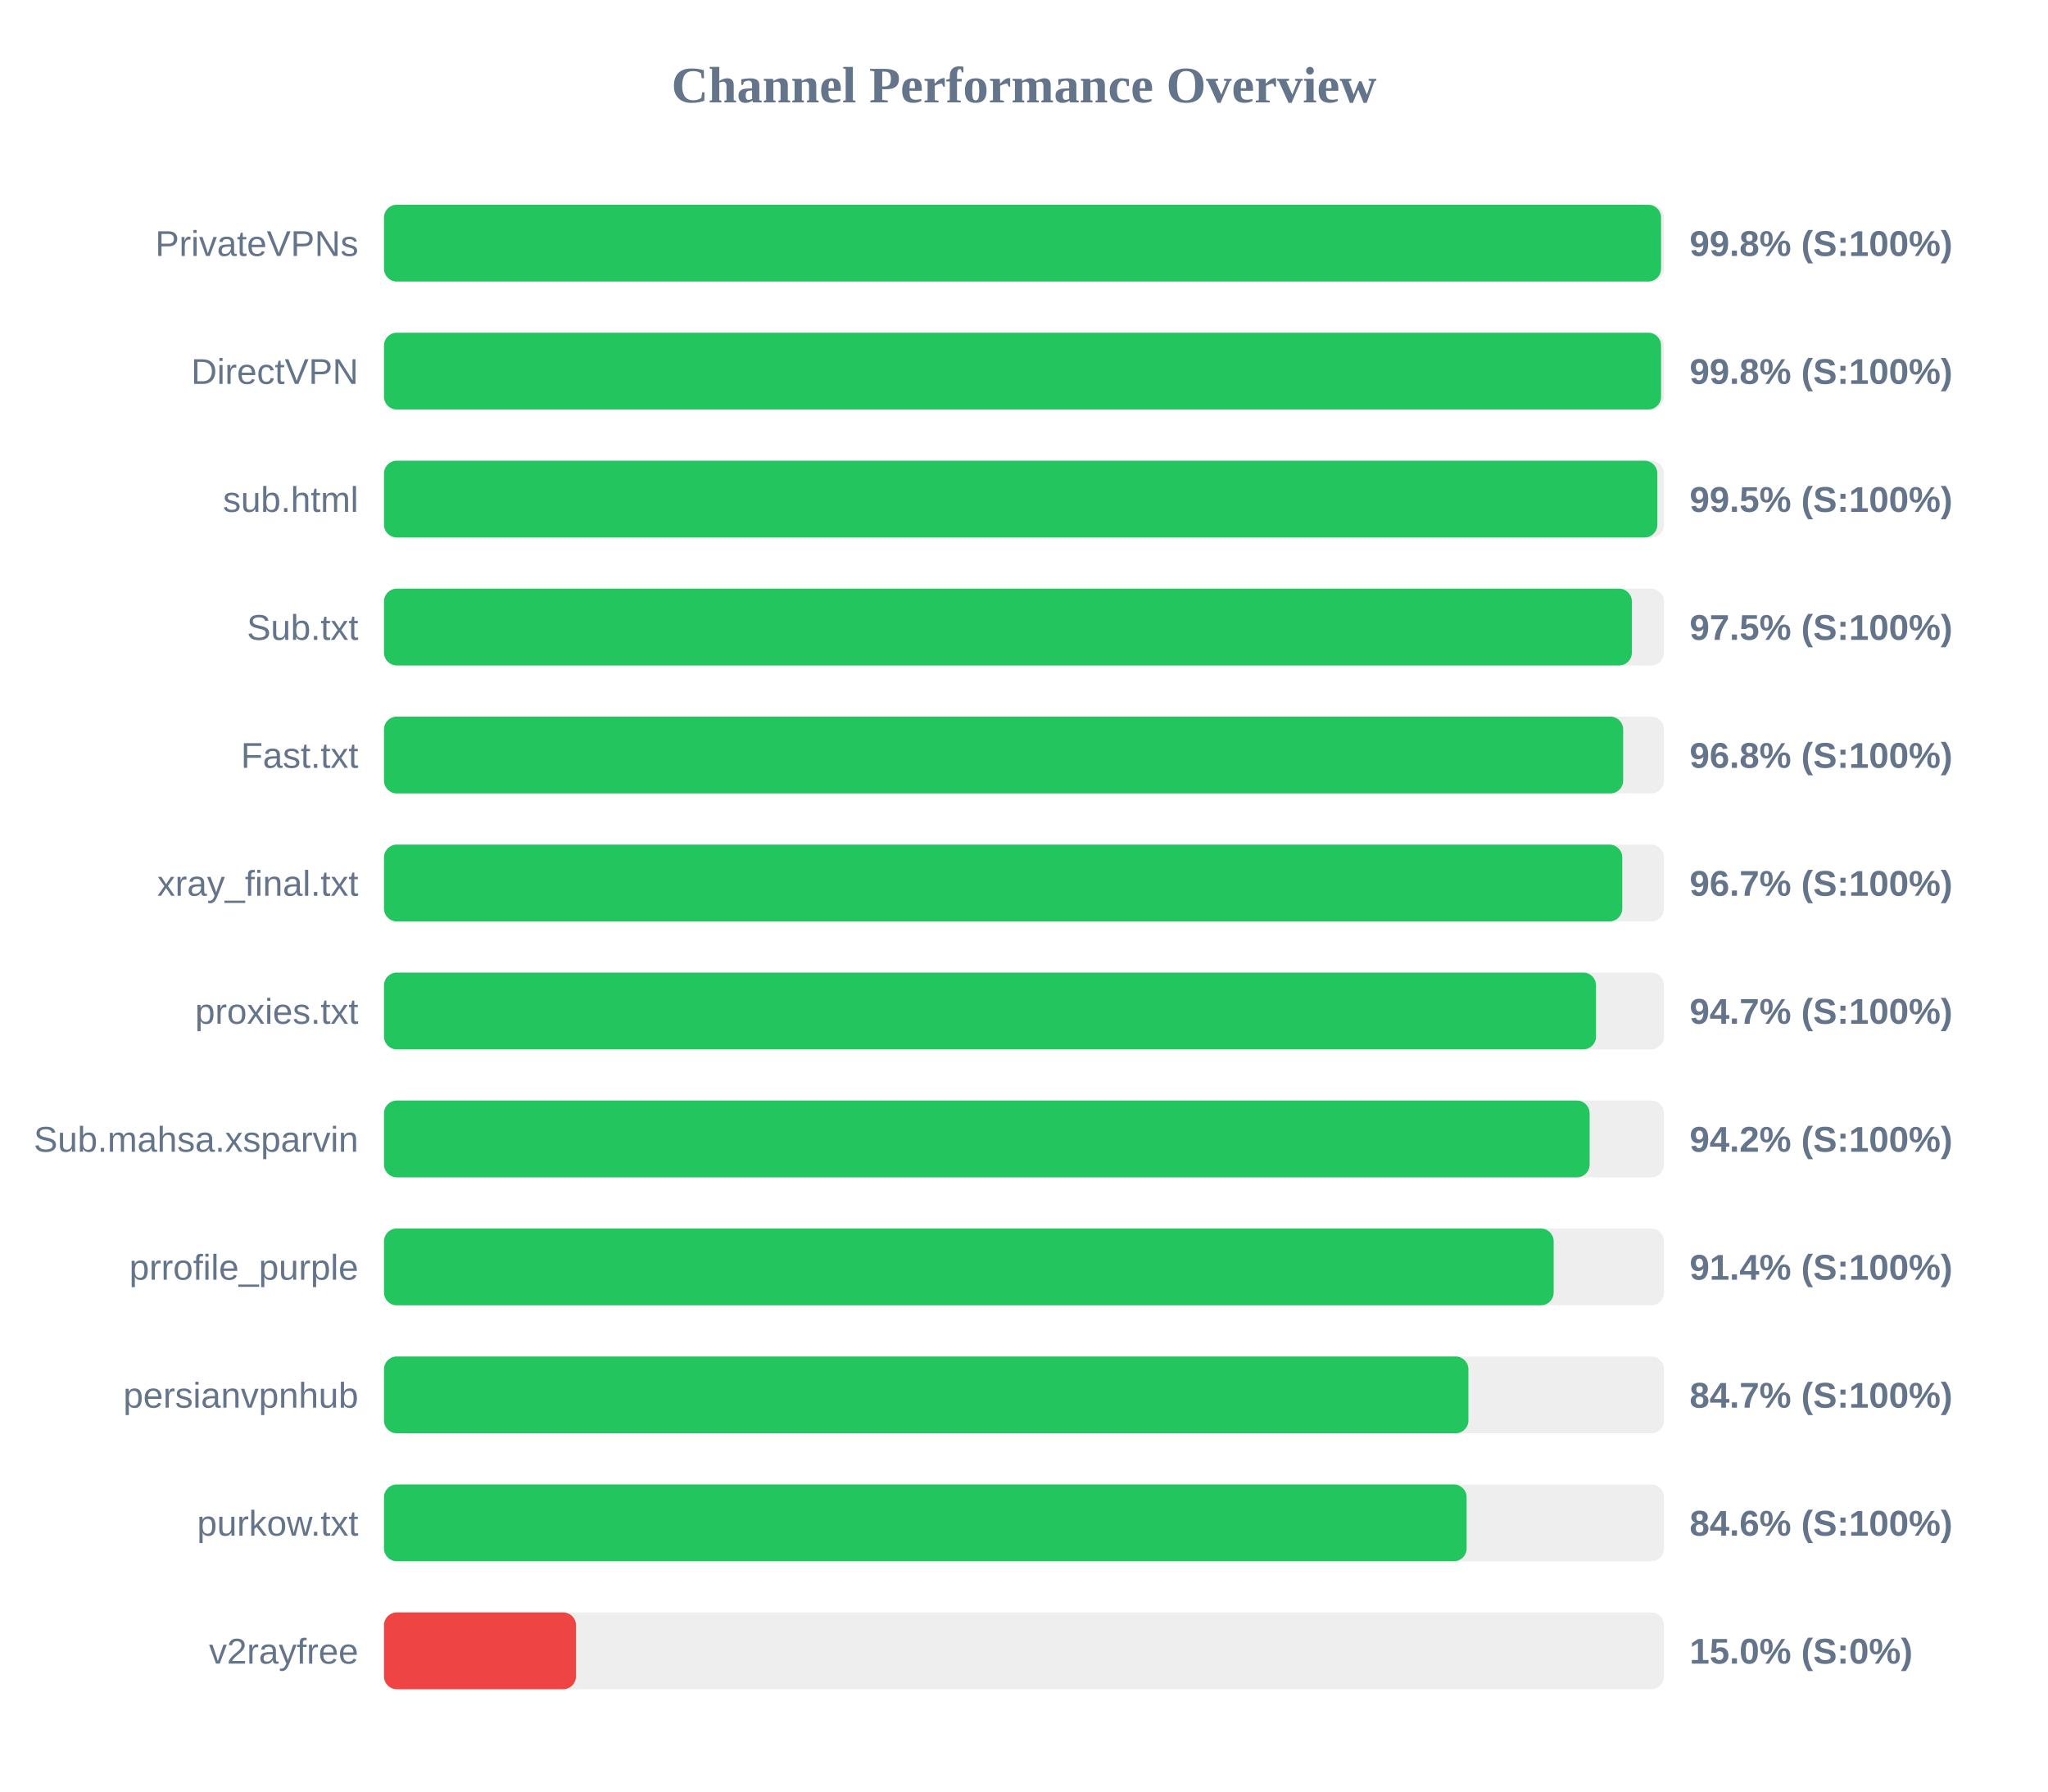
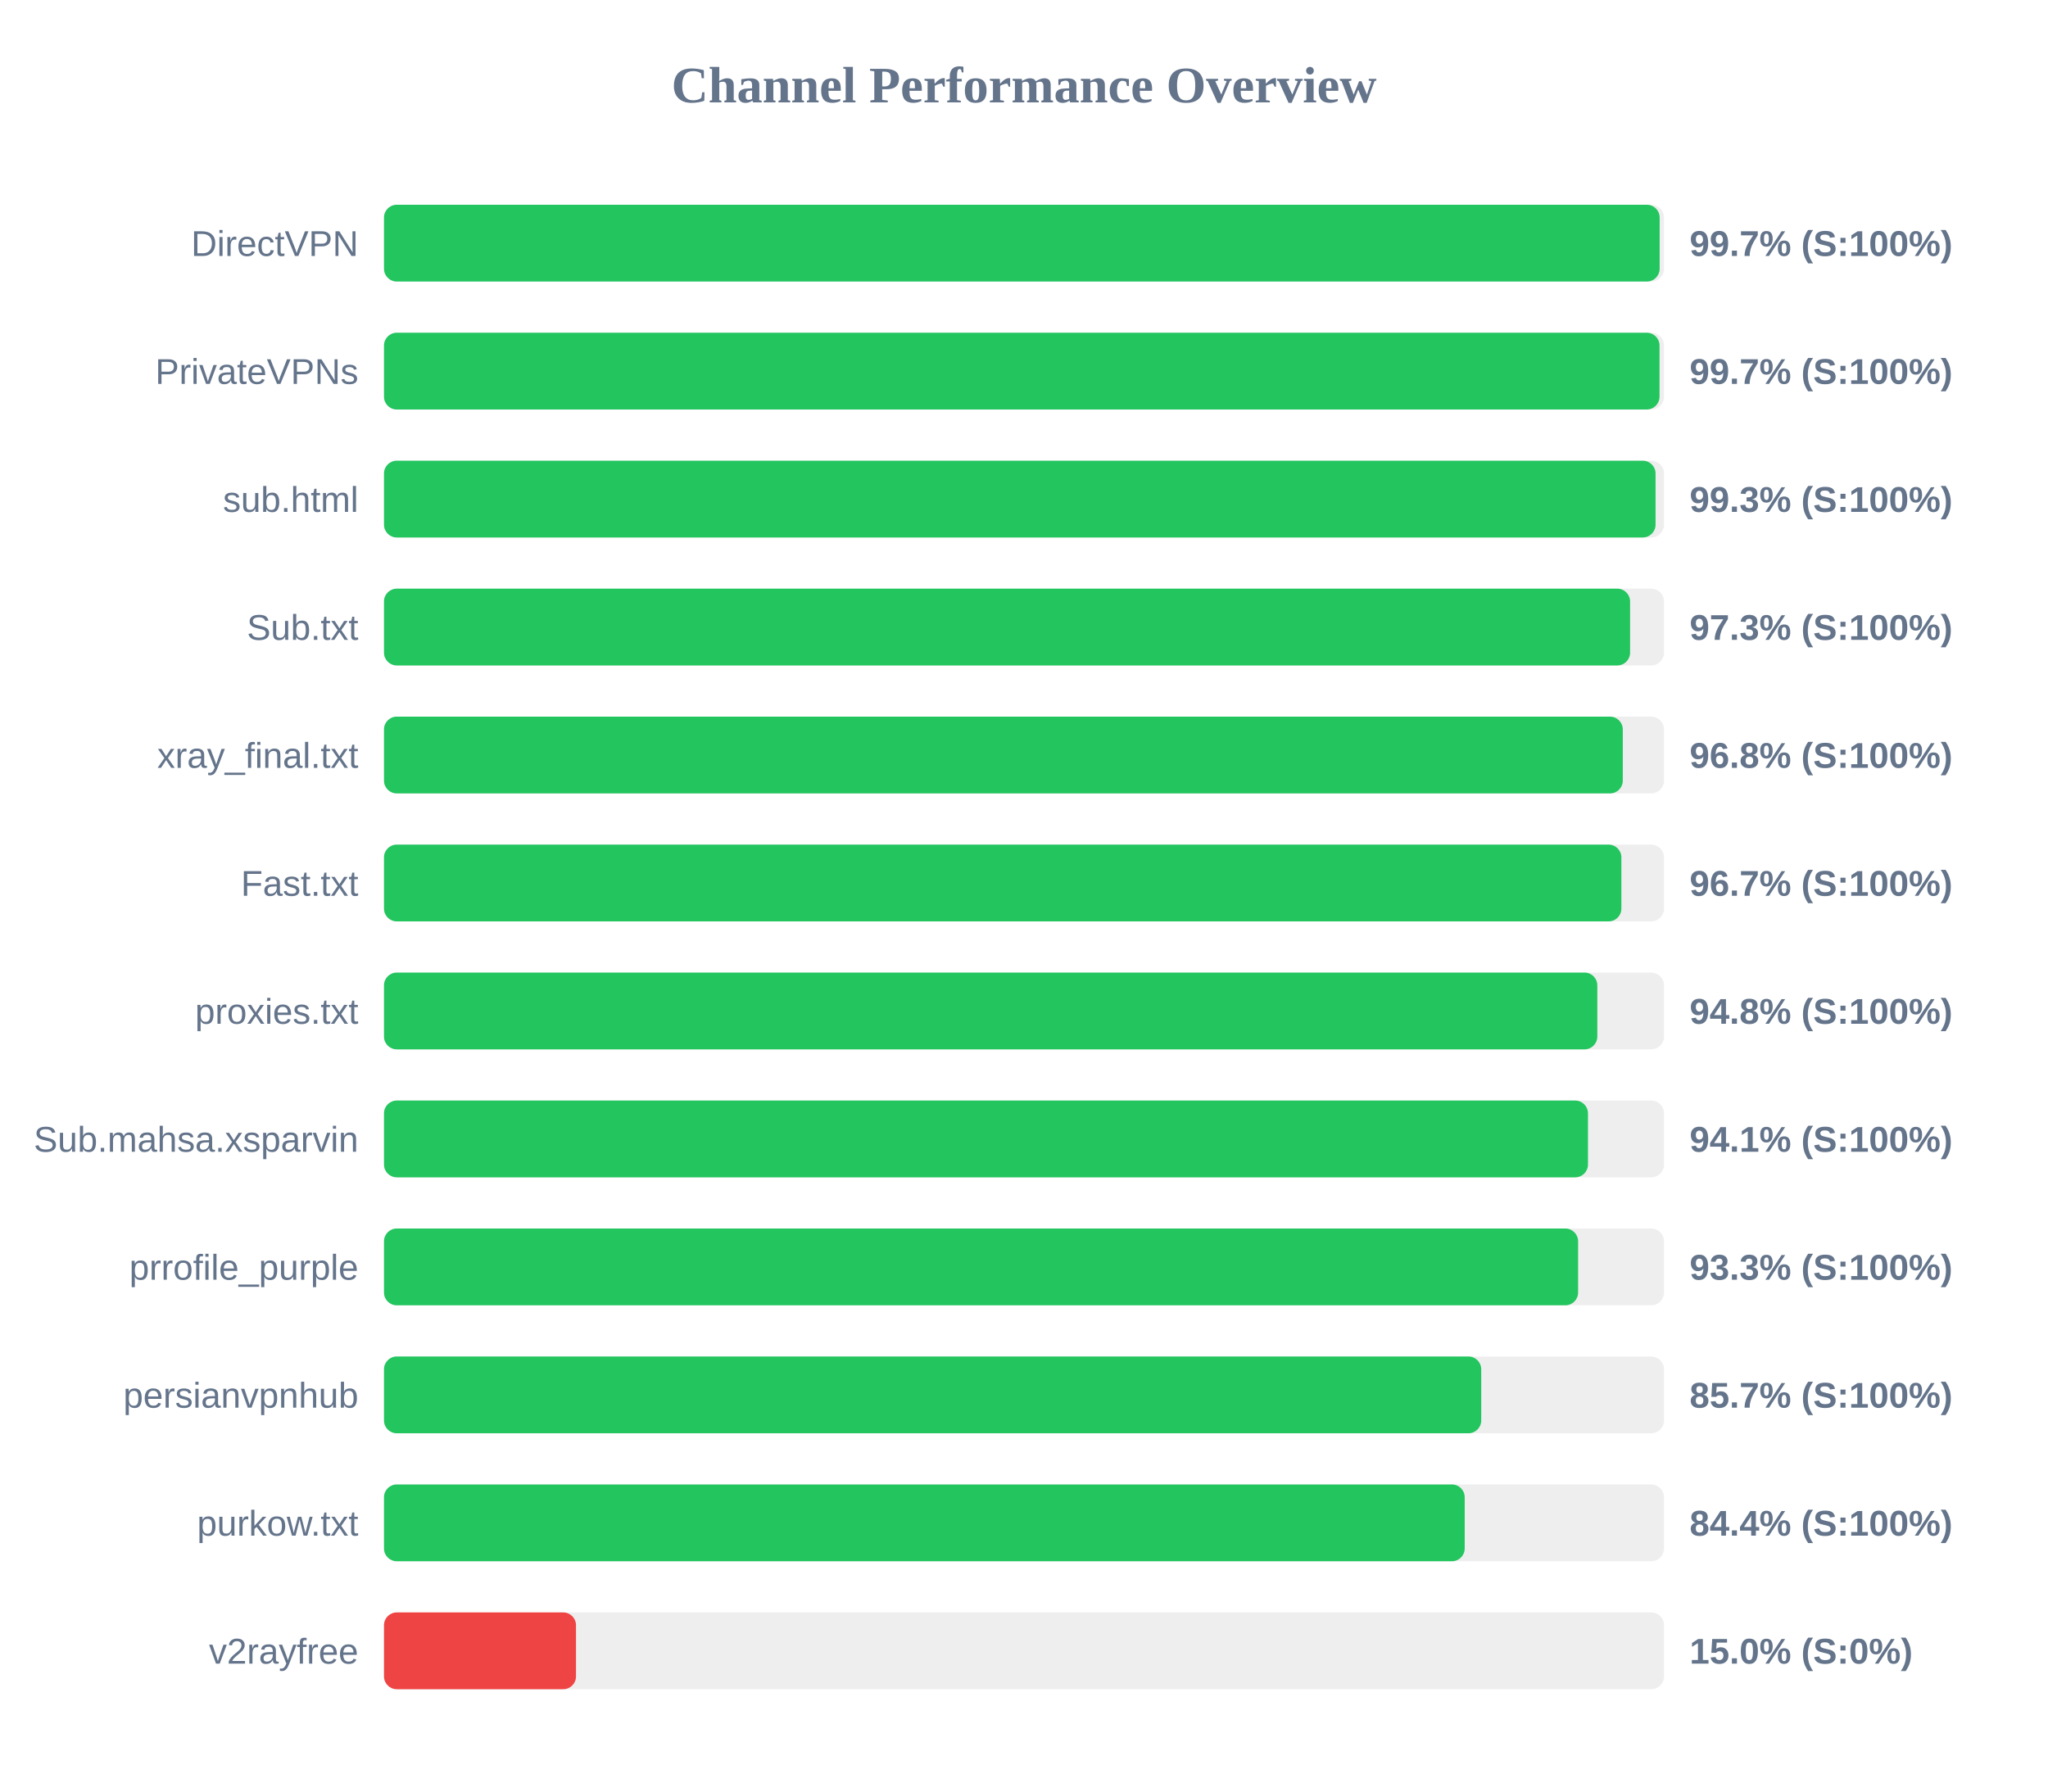
<svg xmlns="http://www.w3.org/2000/svg" width="800" height="700" version="1.1">
  <style>
        .row { font: 14px Arial; fill: #64748b; }
        .score { font: bold 14px Arial; fill: #64748b; }
    </style>
  <text x="400" y="40" text-anchor="middle" font-size="20px" font-weight="bold" fill="#64748b">Channel Performance Overview</text>
  <rect x="150" y="80" width="500" height="30" fill="#eee" rx="5" />
-   <rect x="150" y="80" width="498.85" height="30" fill="#22c55e" rx="5" />
-   <text x="140" y="100" text-anchor="end" class="row">PrivateVPNs</text>
-   <text x="660" y="100" text-anchor="start" class="score">99.8% (S:100%)</text>
+   <rect x="150" y="80" width="498.3" height="30" fill="#22c55e" rx="5" />
+   <text x="140" y="100" text-anchor="end" class="row">DirectVPN</text>
+   <text x="660" y="100" text-anchor="start" class="score">99.7% (S:100%)</text>
  <rect x="150" y="130" width="500" height="30" fill="#eee" rx="5" />
-   <rect x="150" y="130" width="498.85" height="30" fill="#22c55e" rx="5" />
-   <text x="140" y="150" text-anchor="end" class="row">DirectVPN</text>
-   <text x="660" y="150" text-anchor="start" class="score">99.8% (S:100%)</text>
+   <rect x="150" y="130" width="498.25" height="30" fill="#22c55e" rx="5" />
+   <text x="140" y="150" text-anchor="end" class="row">PrivateVPNs</text>
+   <text x="660" y="150" text-anchor="start" class="score">99.7% (S:100%)</text>
  <rect x="150" y="180" width="500" height="30" fill="#eee" rx="5" />
-   <rect x="150" y="180" width="497.4" height="30" fill="#22c55e" rx="5" />
+   <rect x="150" y="180" width="496.7" height="30" fill="#22c55e" rx="5" />
  <text x="140" y="200" text-anchor="end" class="row">sub.html</text>
-   <text x="660" y="200" text-anchor="start" class="score">99.5% (S:100%)</text>
+   <text x="660" y="200" text-anchor="start" class="score">99.3% (S:100%)</text>
  <rect x="150" y="230" width="500" height="30" fill="#eee" rx="5" />
-   <rect x="150" y="230" width="487.45" height="30" fill="#22c55e" rx="5" />
+   <rect x="150" y="230" width="486.75" height="30" fill="#22c55e" rx="5" />
  <text x="140" y="250" text-anchor="end" class="row">Sub.txt</text>
-   <text x="660" y="250" text-anchor="start" class="score">97.5% (S:100%)</text>
+   <text x="660" y="250" text-anchor="start" class="score">97.3% (S:100%)</text>
  <rect x="150" y="280" width="500" height="30" fill="#eee" rx="5" />
-   <rect x="150" y="280" width="484.05" height="30" fill="#22c55e" rx="5" />
-   <text x="140" y="300" text-anchor="end" class="row">Fast.txt</text>
+   <rect x="150" y="280" width="483.9" height="30" fill="#22c55e" rx="5" />
+   <text x="140" y="300" text-anchor="end" class="row">xray_final.txt</text>
  <text x="660" y="300" text-anchor="start" class="score">96.8% (S:100%)</text>
  <rect x="150" y="330" width="500" height="30" fill="#eee" rx="5" />
-   <rect x="150" y="330" width="483.7" height="30" fill="#22c55e" rx="5" />
-   <text x="140" y="350" text-anchor="end" class="row">xray_final.txt</text>
+   <rect x="150" y="330" width="483.35" height="30" fill="#22c55e" rx="5" />
+   <text x="140" y="350" text-anchor="end" class="row">Fast.txt</text>
  <text x="660" y="350" text-anchor="start" class="score">96.7% (S:100%)</text>
  <rect x="150" y="380" width="500" height="30" fill="#eee" rx="5" />
-   <rect x="150" y="380" width="473.45" height="30" fill="#22c55e" rx="5" />
+   <rect x="150" y="380" width="473.95" height="30" fill="#22c55e" rx="5" />
  <text x="140" y="400" text-anchor="end" class="row">proxies.txt</text>
-   <text x="660" y="400" text-anchor="start" class="score">94.7% (S:100%)</text>
+   <text x="660" y="400" text-anchor="start" class="score">94.8% (S:100%)</text>
  <rect x="150" y="430" width="500" height="30" fill="#eee" rx="5" />
-   <rect x="150" y="430" width="470.95" height="30" fill="#22c55e" rx="5" />
+   <rect x="150" y="430" width="470.3" height="30" fill="#22c55e" rx="5" />
  <text x="140" y="450" text-anchor="end" class="row">Sub.mahsa.xsparvin</text>
-   <text x="660" y="450" text-anchor="start" class="score">94.2% (S:100%)</text>
+   <text x="660" y="450" text-anchor="start" class="score">94.1% (S:100%)</text>
  <rect x="150" y="480" width="500" height="30" fill="#eee" rx="5" />
-   <rect x="150" y="480" width="456.9" height="30" fill="#22c55e" rx="5" />
+   <rect x="150" y="480" width="466.45" height="30" fill="#22c55e" rx="5" />
  <text x="140" y="500" text-anchor="end" class="row">prrofile_purple</text>
-   <text x="660" y="500" text-anchor="start" class="score">91.4% (S:100%)</text>
+   <text x="660" y="500" text-anchor="start" class="score">93.3% (S:100%)</text>
  <rect x="150" y="530" width="500" height="30" fill="#eee" rx="5" />
-   <rect x="150" y="530" width="423.6" height="30" fill="#22c55e" rx="5" />
+   <rect x="150" y="530" width="428.6" height="30" fill="#22c55e" rx="5" />
  <text x="140" y="550" text-anchor="end" class="row">persianvpnhub</text>
-   <text x="660" y="550" text-anchor="start" class="score">84.7% (S:100%)</text>
+   <text x="660" y="550" text-anchor="start" class="score">85.7% (S:100%)</text>
  <rect x="150" y="580" width="500" height="30" fill="#eee" rx="5" />
-   <rect x="150" y="580" width="422.9" height="30" fill="#22c55e" rx="5" />
+   <rect x="150" y="580" width="422.15" height="30" fill="#22c55e" rx="5" />
  <text x="140" y="600" text-anchor="end" class="row">purkow.txt</text>
-   <text x="660" y="600" text-anchor="start" class="score">84.6% (S:100%)</text>
+   <text x="660" y="600" text-anchor="start" class="score">84.4% (S:100%)</text>
  <rect x="150" y="630" width="500" height="30" fill="#eee" rx="5" />
  <rect x="150" y="630" width="75.0" height="30" fill="#ef4444" rx="5" />
  <text x="140" y="650" text-anchor="end" class="row">v2rayfree</text>
  <text x="660" y="650" text-anchor="start" class="score">15.0% (S:0%)</text>
</svg>
